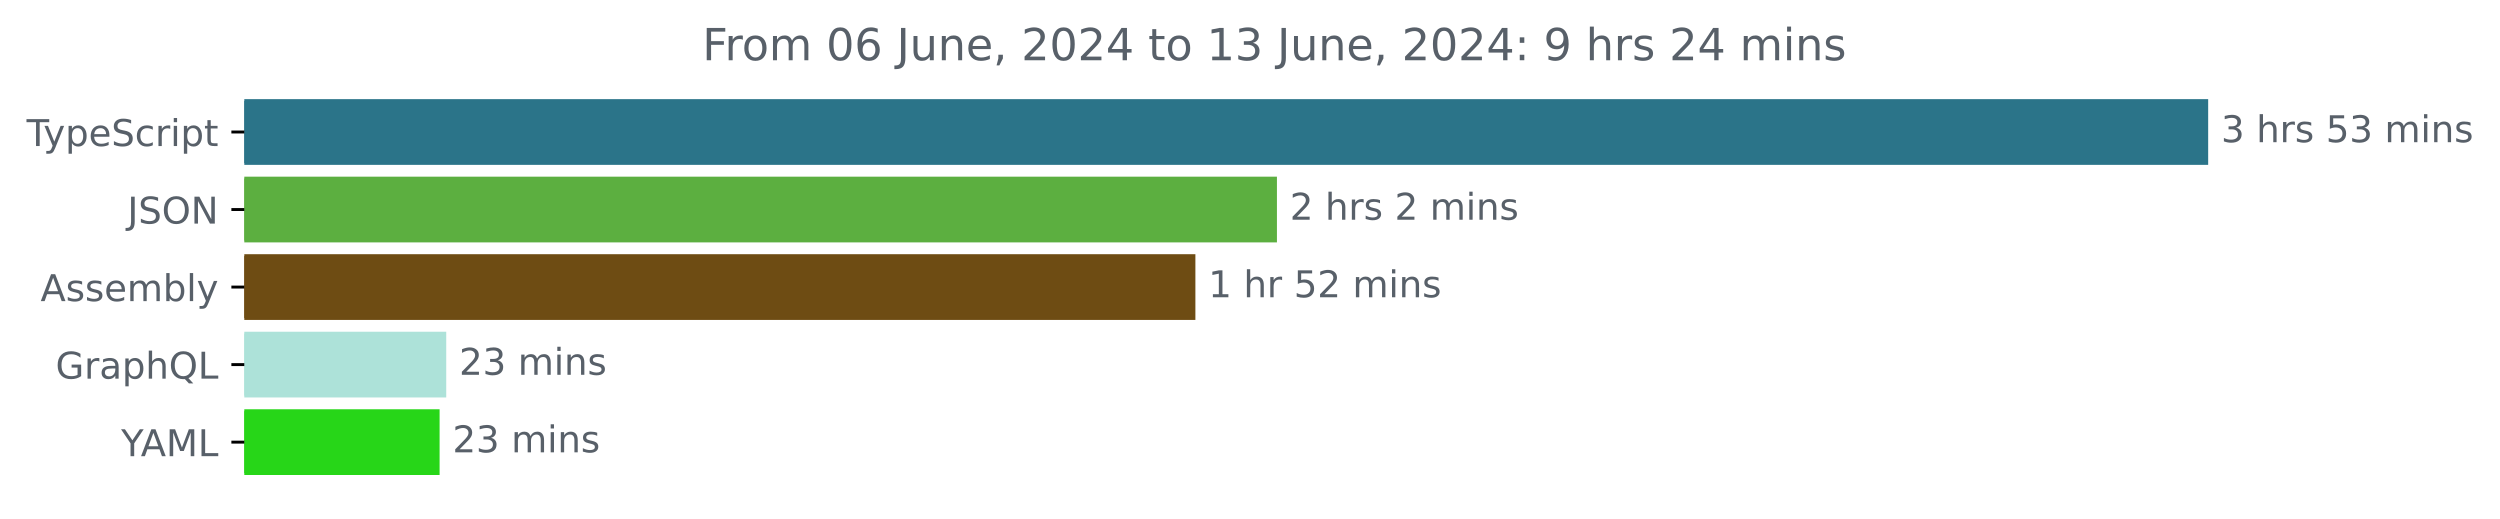
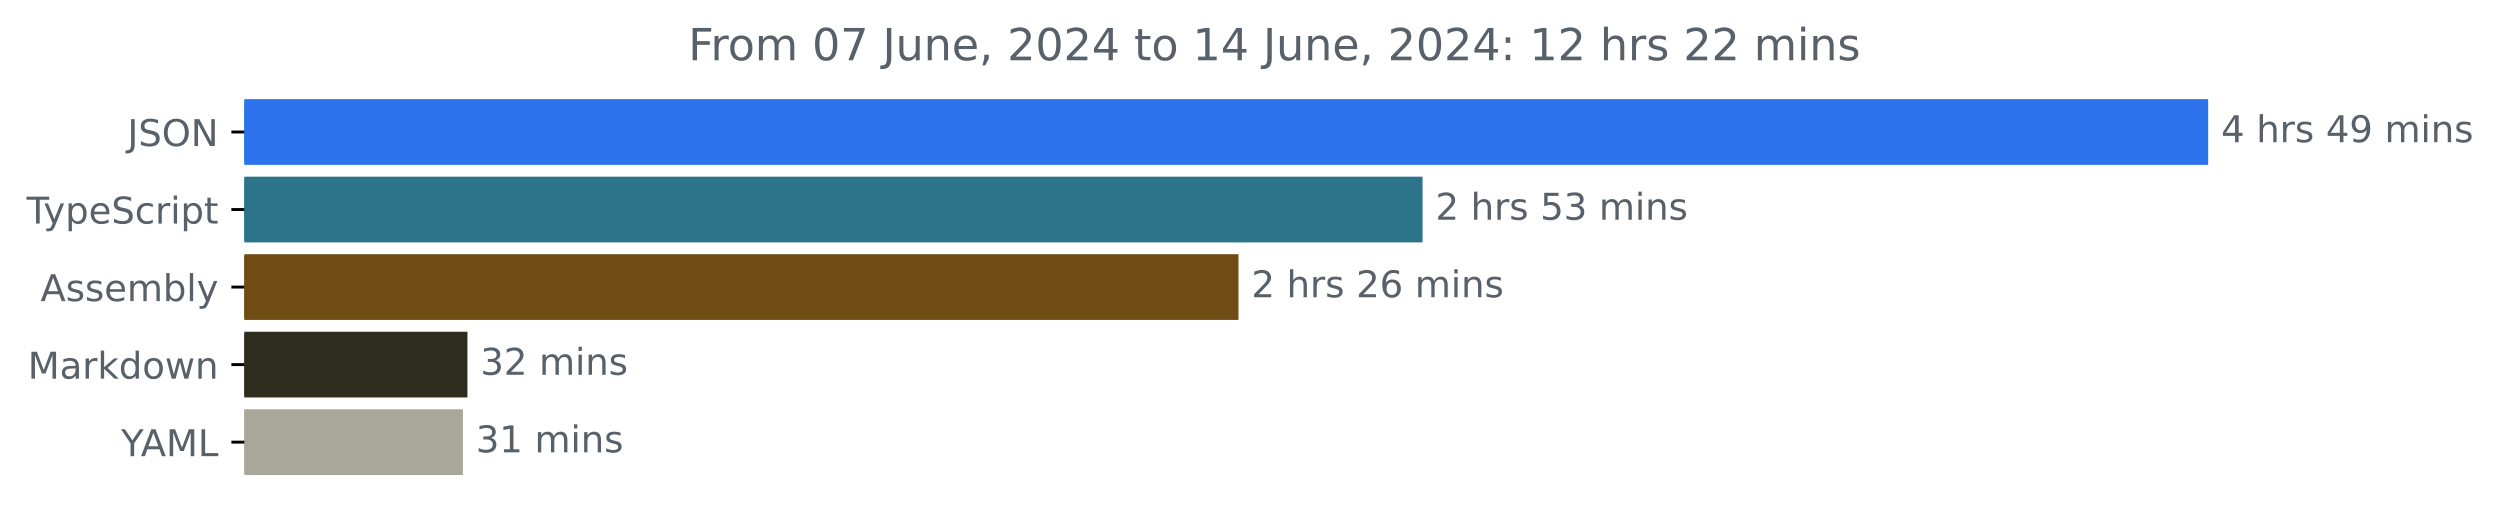
<svg xmlns="http://www.w3.org/2000/svg" xmlns:xlink="http://www.w3.org/1999/xlink" width="677.144pt" height="140.398pt" viewBox="0 0 677.144 140.398" version="1.1">
  <defs>
    <style type="text/css">*{stroke-linejoin: round; stroke-linecap: butt}</style>
  </defs>
  <g id="figure_1">
    <g id="patch_1">
      <path d="M -0 140.398  L 677.144 140.398  L 677.144 0  L -0 0  L -0 140.398  z " style="fill: none" />
    </g>
    <g id="axes_1">
      <g id="patch_2">
-         <path d="M 66.17 27.358  L 597.599 27.358  L 597.599 44.158  L 66.17 44.158  z " clip-path="url(#pa934782959)" style="fill: #2b7489; stroke: #2b7489; stroke-linejoin: miter" />
+         <path d="M 66.17 27.358  L 597.599 27.358  L 597.599 44.158  L 66.17 44.158  z " clip-path="url(#pafa6494470)" style="fill: #2d72ed; stroke: #2d72ed; stroke-linejoin: miter" />
      </g>
      <g id="patch_3">
-         <path d="M 66.17 48.358  L 345.369 48.358  L 345.369 65.158  L 66.17 65.158  z " clip-path="url(#pa934782959)" style="fill: #5caf40; stroke: #5caf40; stroke-linejoin: miter" />
+         <path d="M 66.17 48.358  L 384.809 48.358  L 384.809 65.158  L 66.17 65.158  z " clip-path="url(#pafa6494470)" style="fill: #2b7489; stroke: #2b7489; stroke-linejoin: miter" />
      </g>
      <g id="patch_4">
-         <path d="M 66.17 69.358  L 323.28 69.358  L 323.28 86.158  L 66.17 86.158  z " clip-path="url(#pa934782959)" style="fill: #6e4c13; stroke: #6e4c13; stroke-linejoin: miter" />
+         <path d="M 66.17 69.358  L 334.95 69.358  L 334.95 86.158  L 66.17 86.158  z " clip-path="url(#pafa6494470)" style="fill: #6e4c13; stroke: #6e4c13; stroke-linejoin: miter" />
      </g>
      <g id="patch_5">
-         <path d="M 66.17 90.358  L 120.366 90.358  L 120.366 107.158  L 66.17 107.158  z " clip-path="url(#pa934782959)" style="fill: #ade2d9; stroke: #ade2d9; stroke-linejoin: miter" />
+         <path d="M 66.17 90.358  L 126.111 90.358  L 126.111 107.158  L 66.17 107.158  z " clip-path="url(#pafa6494470)" style="fill: #2f2d1d; stroke: #2f2d1d; stroke-linejoin: miter" />
      </g>
      <g id="patch_6">
-         <path d="M 66.17 111.358  L 118.568 111.358  L 118.568 128.158  L 66.17 128.158  z " clip-path="url(#pa934782959)" style="fill: #27d618; stroke: #27d618; stroke-linejoin: miter" />
+         <path d="M 66.17 111.358  L 124.885 111.358  L 124.885 128.158  L 66.17 128.158  z " clip-path="url(#pafa6494470)" style="fill: #a8a79a; stroke: #a8a79a; stroke-linejoin: miter" />
      </g>
      <g id="matplotlib.axis_1" />
      <g id="matplotlib.axis_2">
        <g id="ytick_1">
          <g id="line2d_1">
            <defs>
-               <path id="mfcb926bc86" d="M 0 0  L -3.5 0  " style="stroke: #000000; stroke-width: 0.8" />
+               <path id="m47b3185842" d="M 0 0  L -3.5 0  " style="stroke: #000000; stroke-width: 0.8" />
            </defs>
            <g>
-               <use xlink:href="#mfcb926bc86" x="66.17" y="35.758" style="stroke: #000000; stroke-width: 0.8" />
+               <use xlink:href="#m47b3185842" x="66.17" y="35.758" style="stroke: #000000; stroke-width: 0.8" />
            </g>
          </g>
          <g id="text_1">
-             <g style="fill: #586069" transform="translate(7.2 39.55734) scale(0.1 -0.1)">
+             <g style="fill: #586069" transform="translate(34.51875 39.55734) scale(0.1 -0.1)">
+               <defs>
+                 <path id="DejaVuSans-4a" d="M 628 4666  L 1259 4666  L 1259 325  Q 1259 -519 939 -900  Q 619 -1281 -91 -1281  L -331 -1281  L -331 -750  L -134 -750  Q 284 -750 456 -515  Q 628 -281 628 325  L 628 4666  z " transform="scale(0.015625)" />
+                 <path id="DejaVuSans-53" d="M 3425 4513  L 3425 3897  Q 3066 4069 2747 4153  Q 2428 4238 2131 4238  Q 1616 4238 1336 4038  Q 1056 3838 1056 3469  Q 1056 3159 1242 3001  Q 1428 2844 1947 2747  L 2328 2669  Q 3034 2534 3370 2195  Q 3706 1856 3706 1288  Q 3706 609 3251 259  Q 2797 -91 1919 -91  Q 1588 -91 1214 -16  Q 841 59 441 206  L 441 856  Q 825 641 1194 531  Q 1563 422 1919 422  Q 2459 422 2753 634  Q 3047 847 3047 1241  Q 3047 1584 2836 1778  Q 2625 1972 2144 2069  L 1759 2144  Q 1053 2284 737 2584  Q 422 2884 422 3419  Q 422 4038 858 4394  Q 1294 4750 2059 4750  Q 2388 4750 2728 4690  Q 3069 4631 3425 4513  z " transform="scale(0.015625)" />
+                 <path id="DejaVuSans-4f" d="M 2522 4238  Q 1834 4238 1429 3725  Q 1025 3213 1025 2328  Q 1025 1447 1429 934  Q 1834 422 2522 422  Q 3209 422 3611 934  Q 4013 1447 4013 2328  Q 4013 3213 3611 3725  Q 3209 4238 2522 4238  z M 2522 4750  Q 3503 4750 4090 4092  Q 4678 3434 4678 2328  Q 4678 1225 4090 567  Q 3503 -91 2522 -91  Q 1538 -91 948 565  Q 359 1222 359 2328  Q 359 3434 948 4092  Q 1538 4750 2522 4750  z " transform="scale(0.015625)" />
+                 <path id="DejaVuSans-4e" d="M 628 4666  L 1478 4666  L 3547 763  L 3547 4666  L 4159 4666  L 4159 0  L 3309 0  L 1241 3903  L 1241 0  L 628 0  L 628 4666  z " transform="scale(0.015625)" />
+               </defs>
+               <use xlink:href="#DejaVuSans-4a" />
+               <use xlink:href="#DejaVuSans-53" x="29.492" />
+               <use xlink:href="#DejaVuSans-4f" x="92.969" />
+               <use xlink:href="#DejaVuSans-4e" x="171.68" />
+             </g>
+           </g>
+         </g>
+         <g id="ytick_2">
+           <g id="line2d_2">
+             <g>
+               <use xlink:href="#m47b3185842" x="66.17" y="56.758" style="stroke: #000000; stroke-width: 0.8" />
+             </g>
+           </g>
+           <g id="text_2">
+             <g style="fill: #586069" transform="translate(7.2 60.55734) scale(0.1 -0.1)">
              <defs>
                <path id="DejaVuSans-54" d="M -19 4666  L 3928 4666  L 3928 4134  L 2272 4134  L 2272 0  L 1638 0  L 1638 4134  L -19 4134  L -19 4666  z " transform="scale(0.015625)" />
                <path id="DejaVuSans-79" d="M 2059 -325  Q 1816 -950 1584 -1140  Q 1353 -1331 966 -1331  L 506 -1331  L 506 -850  L 844 -850  Q 1081 -850 1212 -737  Q 1344 -625 1503 -206  L 1606 56  L 191 3500  L 800 3500  L 1894 763  L 2988 3500  L 3597 3500  L 2059 -325  z " transform="scale(0.015625)" />
                <path id="DejaVuSans-70" d="M 1159 525  L 1159 -1331  L 581 -1331  L 581 3500  L 1159 3500  L 1159 2969  Q 1341 3281 1617 3432  Q 1894 3584 2278 3584  Q 2916 3584 3314 3078  Q 3713 2572 3713 1747  Q 3713 922 3314 415  Q 2916 -91 2278 -91  Q 1894 -91 1617 61  Q 1341 213 1159 525  z M 3116 1747  Q 3116 2381 2855 2742  Q 2594 3103 2138 3103  Q 1681 3103 1420 2742  Q 1159 2381 1159 1747  Q 1159 1113 1420 752  Q 1681 391 2138 391  Q 2594 391 2855 752  Q 3116 1113 3116 1747  z " transform="scale(0.015625)" />
                <path id="DejaVuSans-65" d="M 3597 1894  L 3597 1613  L 953 1613  Q 991 1019 1311 708  Q 1631 397 2203 397  Q 2534 397 2845 478  Q 3156 559 3463 722  L 3463 178  Q 3153 47 2828 -22  Q 2503 -91 2169 -91  Q 1331 -91 842 396  Q 353 884 353 1716  Q 353 2575 817 3079  Q 1281 3584 2069 3584  Q 2775 3584 3186 3129  Q 3597 2675 3597 1894  z M 3022 2063  Q 3016 2534 2758 2815  Q 2500 3097 2075 3097  Q 1594 3097 1305 2825  Q 1016 2553 972 2059  L 3022 2063  z " transform="scale(0.015625)" />
-                 <path id="DejaVuSans-53" d="M 3425 4513  L 3425 3897  Q 3066 4069 2747 4153  Q 2428 4238 2131 4238  Q 1616 4238 1336 4038  Q 1056 3838 1056 3469  Q 1056 3159 1242 3001  Q 1428 2844 1947 2747  L 2328 2669  Q 3034 2534 3370 2195  Q 3706 1856 3706 1288  Q 3706 609 3251 259  Q 2797 -91 1919 -91  Q 1588 -91 1214 -16  Q 841 59 441 206  L 441 856  Q 825 641 1194 531  Q 1563 422 1919 422  Q 2459 422 2753 634  Q 3047 847 3047 1241  Q 3047 1584 2836 1778  Q 2625 1972 2144 2069  L 1759 2144  Q 1053 2284 737 2584  Q 422 2884 422 3419  Q 422 4038 858 4394  Q 1294 4750 2059 4750  Q 2388 4750 2728 4690  Q 3069 4631 3425 4513  z " transform="scale(0.015625)" />
                <path id="DejaVuSans-63" d="M 3122 3366  L 3122 2828  Q 2878 2963 2633 3030  Q 2388 3097 2138 3097  Q 1578 3097 1268 2742  Q 959 2388 959 1747  Q 959 1106 1268 751  Q 1578 397 2138 397  Q 2388 397 2633 464  Q 2878 531 3122 666  L 3122 134  Q 2881 22 2623 -34  Q 2366 -91 2075 -91  Q 1284 -91 818 406  Q 353 903 353 1747  Q 353 2603 823 3093  Q 1294 3584 2113 3584  Q 2378 3584 2631 3529  Q 2884 3475 3122 3366  z " transform="scale(0.015625)" />
                <path id="DejaVuSans-72" d="M 2631 2963  Q 2534 3019 2420 3045  Q 2306 3072 2169 3072  Q 1681 3072 1420 2755  Q 1159 2438 1159 1844  L 1159 0  L 581 0  L 581 3500  L 1159 3500  L 1159 2956  Q 1341 3275 1631 3429  Q 1922 3584 2338 3584  Q 2397 3584 2469 3576  Q 2541 3569 2628 3553  L 2631 2963  z " transform="scale(0.015625)" />
                <path id="DejaVuSans-69" d="M 603 3500  L 1178 3500  L 1178 0  L 603 0  L 603 3500  z M 603 4863  L 1178 4863  L 1178 4134  L 603 4134  L 603 4863  z " transform="scale(0.015625)" />
                <path id="DejaVuSans-74" d="M 1172 4494  L 1172 3500  L 2356 3500  L 2356 3053  L 1172 3053  L 1172 1153  Q 1172 725 1289 603  Q 1406 481 1766 481  L 2356 481  L 2356 0  L 1766 0  Q 1100 0 847 248  Q 594 497 594 1153  L 594 3053  L 172 3053  L 172 3500  L 594 3500  L 594 4494  L 1172 4494  z " transform="scale(0.015625)" />
              </defs>
              <use xlink:href="#DejaVuSans-54" />
              <use xlink:href="#DejaVuSans-79" x="45.459" />
              <use xlink:href="#DejaVuSans-70" x="104.639" />
              <use xlink:href="#DejaVuSans-65" x="168.115" />
              <use xlink:href="#DejaVuSans-53" x="229.639" />
              <use xlink:href="#DejaVuSans-63" x="293.115" />
              <use xlink:href="#DejaVuSans-72" x="348.096" />
              <use xlink:href="#DejaVuSans-69" x="389.209" />
              <use xlink:href="#DejaVuSans-70" x="416.992" />
              <use xlink:href="#DejaVuSans-74" x="480.469" />
            </g>
          </g>
        </g>
-         <g id="ytick_2">
-           <g id="line2d_2">
-             <g>
-               <use xlink:href="#mfcb926bc86" x="66.17" y="56.758" style="stroke: #000000; stroke-width: 0.8" />
-             </g>
-           </g>
-           <g id="text_2">
-             <g style="fill: #586069" transform="translate(34.51875 60.55734) scale(0.1 -0.1)">
-               <defs>
-                 <path id="DejaVuSans-4a" d="M 628 4666  L 1259 4666  L 1259 325  Q 1259 -519 939 -900  Q 619 -1281 -91 -1281  L -331 -1281  L -331 -750  L -134 -750  Q 284 -750 456 -515  Q 628 -281 628 325  L 628 4666  z " transform="scale(0.015625)" />
-                 <path id="DejaVuSans-4f" d="M 2522 4238  Q 1834 4238 1429 3725  Q 1025 3213 1025 2328  Q 1025 1447 1429 934  Q 1834 422 2522 422  Q 3209 422 3611 934  Q 4013 1447 4013 2328  Q 4013 3213 3611 3725  Q 3209 4238 2522 4238  z M 2522 4750  Q 3503 4750 4090 4092  Q 4678 3434 4678 2328  Q 4678 1225 4090 567  Q 3503 -91 2522 -91  Q 1538 -91 948 565  Q 359 1222 359 2328  Q 359 3434 948 4092  Q 1538 4750 2522 4750  z " transform="scale(0.015625)" />
-                 <path id="DejaVuSans-4e" d="M 628 4666  L 1478 4666  L 3547 763  L 3547 4666  L 4159 4666  L 4159 0  L 3309 0  L 1241 3903  L 1241 0  L 628 0  L 628 4666  z " transform="scale(0.015625)" />
-               </defs>
-               <use xlink:href="#DejaVuSans-4a" />
-               <use xlink:href="#DejaVuSans-53" x="29.492" />
-               <use xlink:href="#DejaVuSans-4f" x="92.969" />
-               <use xlink:href="#DejaVuSans-4e" x="171.68" />
-             </g>
-           </g>
-         </g>
        <g id="ytick_3">
          <g id="line2d_3">
            <g>
-               <use xlink:href="#mfcb926bc86" x="66.17" y="77.758" style="stroke: #000000; stroke-width: 0.8" />
+               <use xlink:href="#m47b3185842" x="66.17" y="77.758" style="stroke: #000000; stroke-width: 0.8" />
            </g>
          </g>
          <g id="text_3">
            <g style="fill: #586069" transform="translate(10.97188 81.55734) scale(0.1 -0.1)">
              <defs>
                <path id="DejaVuSans-41" d="M 2188 4044  L 1331 1722  L 3047 1722  L 2188 4044  z M 1831 4666  L 2547 4666  L 4325 0  L 3669 0  L 3244 1197  L 1141 1197  L 716 0  L 50 0  L 1831 4666  z " transform="scale(0.015625)" />
                <path id="DejaVuSans-73" d="M 2834 3397  L 2834 2853  Q 2591 2978 2328 3040  Q 2066 3103 1784 3103  Q 1356 3103 1142 2972  Q 928 2841 928 2578  Q 928 2378 1081 2264  Q 1234 2150 1697 2047  L 1894 2003  Q 2506 1872 2764 1633  Q 3022 1394 3022 966  Q 3022 478 2636 193  Q 2250 -91 1575 -91  Q 1294 -91 989 -36  Q 684 19 347 128  L 347 722  Q 666 556 975 473  Q 1284 391 1588 391  Q 1994 391 2212 530  Q 2431 669 2431 922  Q 2431 1156 2273 1281  Q 2116 1406 1581 1522  L 1381 1569  Q 847 1681 609 1914  Q 372 2147 372 2553  Q 372 3047 722 3315  Q 1072 3584 1716 3584  Q 2034 3584 2315 3537  Q 2597 3491 2834 3397  z " transform="scale(0.015625)" />
                <path id="DejaVuSans-6d" d="M 3328 2828  Q 3544 3216 3844 3400  Q 4144 3584 4550 3584  Q 5097 3584 5394 3201  Q 5691 2819 5691 2113  L 5691 0  L 5113 0  L 5113 2094  Q 5113 2597 4934 2840  Q 4756 3084 4391 3084  Q 3944 3084 3684 2787  Q 3425 2491 3425 1978  L 3425 0  L 2847 0  L 2847 2094  Q 2847 2600 2669 2842  Q 2491 3084 2119 3084  Q 1678 3084 1418 2786  Q 1159 2488 1159 1978  L 1159 0  L 581 0  L 581 3500  L 1159 3500  L 1159 2956  Q 1356 3278 1631 3431  Q 1906 3584 2284 3584  Q 2666 3584 2933 3390  Q 3200 3197 3328 2828  z " transform="scale(0.015625)" />
                <path id="DejaVuSans-62" d="M 3116 1747  Q 3116 2381 2855 2742  Q 2594 3103 2138 3103  Q 1681 3103 1420 2742  Q 1159 2381 1159 1747  Q 1159 1113 1420 752  Q 1681 391 2138 391  Q 2594 391 2855 752  Q 3116 1113 3116 1747  z M 1159 2969  Q 1341 3281 1617 3432  Q 1894 3584 2278 3584  Q 2916 3584 3314 3078  Q 3713 2572 3713 1747  Q 3713 922 3314 415  Q 2916 -91 2278 -91  Q 1894 -91 1617 61  Q 1341 213 1159 525  L 1159 0  L 581 0  L 581 4863  L 1159 4863  L 1159 2969  z " transform="scale(0.015625)" />
                <path id="DejaVuSans-6c" d="M 603 4863  L 1178 4863  L 1178 0  L 603 0  L 603 4863  z " transform="scale(0.015625)" />
              </defs>
              <use xlink:href="#DejaVuSans-41" />
              <use xlink:href="#DejaVuSans-73" x="68.408" />
              <use xlink:href="#DejaVuSans-73" x="120.508" />
              <use xlink:href="#DejaVuSans-65" x="172.607" />
              <use xlink:href="#DejaVuSans-6d" x="234.131" />
              <use xlink:href="#DejaVuSans-62" x="331.543" />
              <use xlink:href="#DejaVuSans-6c" x="395.02" />
              <use xlink:href="#DejaVuSans-79" x="422.803" />
            </g>
          </g>
        </g>
        <g id="ytick_4">
          <g id="line2d_4">
            <g>
-               <use xlink:href="#mfcb926bc86" x="66.17" y="98.758" style="stroke: #000000; stroke-width: 0.8" />
+               <use xlink:href="#m47b3185842" x="66.17" y="98.758" style="stroke: #000000; stroke-width: 0.8" />
            </g>
          </g>
          <g id="text_4">
-             <g style="fill: #586069" transform="translate(15.05312 102.5573) scale(0.1 -0.1)">
-               <defs>
-                 <path id="DejaVuSans-47" d="M 3809 666  L 3809 1919  L 2778 1919  L 2778 2438  L 4434 2438  L 4434 434  Q 4069 175 3628 42  Q 3188 -91 2688 -91  Q 1594 -91 976 548  Q 359 1188 359 2328  Q 359 3472 976 4111  Q 1594 4750 2688 4750  Q 3144 4750 3555 4637  Q 3966 4525 4313 4306  L 4313 3634  Q 3963 3931 3569 4081  Q 3175 4231 2741 4231  Q 1884 4231 1454 3753  Q 1025 3275 1025 2328  Q 1025 1384 1454 906  Q 1884 428 2741 428  Q 3075 428 3337 486  Q 3600 544 3809 666  z " transform="scale(0.015625)" />
+             <g style="fill: #586069" transform="translate(7.529688 102.5573) scale(0.1 -0.1)">
+               <defs>
+                 <path id="DejaVuSans-4d" d="M 628 4666  L 1569 4666  L 2759 1491  L 3956 4666  L 4897 4666  L 4897 0  L 4281 0  L 4281 4097  L 3078 897  L 2444 897  L 1241 4097  L 1241 0  L 628 0  L 628 4666  z " transform="scale(0.015625)" />
                <path id="DejaVuSans-61" d="M 2194 1759  Q 1497 1759 1228 1600  Q 959 1441 959 1056  Q 959 750 1161 570  Q 1363 391 1709 391  Q 2188 391 2477 730  Q 2766 1069 2766 1631  L 2766 1759  L 2194 1759  z M 3341 1997  L 3341 0  L 2766 0  L 2766 531  Q 2569 213 2275 61  Q 1981 -91 1556 -91  Q 1019 -91 701 211  Q 384 513 384 1019  Q 384 1609 779 1909  Q 1175 2209 1959 2209  L 2766 2209  L 2766 2266  Q 2766 2663 2505 2880  Q 2244 3097 1772 3097  Q 1472 3097 1187 3025  Q 903 2953 641 2809  L 641 3341  Q 956 3463 1253 3523  Q 1550 3584 1831 3584  Q 2591 3584 2966 3190  Q 3341 2797 3341 1997  z " transform="scale(0.015625)" />
-                 <path id="DejaVuSans-68" d="M 3513 2113  L 3513 0  L 2938 0  L 2938 2094  Q 2938 2591 2744 2837  Q 2550 3084 2163 3084  Q 1697 3084 1428 2787  Q 1159 2491 1159 1978  L 1159 0  L 581 0  L 581 4863  L 1159 4863  L 1159 2956  Q 1366 3272 1645 3428  Q 1925 3584 2291 3584  Q 2894 3584 3203 3211  Q 3513 2838 3513 2113  z " transform="scale(0.015625)" />
-                 <path id="DejaVuSans-51" d="M 2522 4238  Q 1834 4238 1429 3725  Q 1025 3213 1025 2328  Q 1025 1447 1429 934  Q 1834 422 2522 422  Q 3209 422 3611 934  Q 4013 1447 4013 2328  Q 4013 3213 3611 3725  Q 3209 4238 2522 4238  z M 3406 84  L 4238 -825  L 3475 -825  L 2784 -78  Q 2681 -84 2626 -87  Q 2572 -91 2522 -91  Q 1538 -91 948 567  Q 359 1225 359 2328  Q 359 3434 948 4092  Q 1538 4750 2522 4750  Q 3503 4750 4090 4092  Q 4678 3434 4678 2328  Q 4678 1516 4351 937  Q 4025 359 3406 84  z " transform="scale(0.015625)" />
-                 <path id="DejaVuSans-4c" d="M 628 4666  L 1259 4666  L 1259 531  L 3531 531  L 3531 0  L 628 0  L 628 4666  z " transform="scale(0.015625)" />
-               </defs>
-               <use xlink:href="#DejaVuSans-47" />
-               <use xlink:href="#DejaVuSans-72" x="77.49" />
-               <use xlink:href="#DejaVuSans-61" x="118.604" />
-               <use xlink:href="#DejaVuSans-70" x="179.883" />
-               <use xlink:href="#DejaVuSans-68" x="243.359" />
-               <use xlink:href="#DejaVuSans-51" x="306.738" />
-               <use xlink:href="#DejaVuSans-4c" x="385.449" />
+                 <path id="DejaVuSans-6b" d="M 581 4863  L 1159 4863  L 1159 1991  L 2875 3500  L 3609 3500  L 1753 1863  L 3688 0  L 2938 0  L 1159 1709  L 1159 0  L 581 0  L 581 4863  z " transform="scale(0.015625)" />
+                 <path id="DejaVuSans-64" d="M 2906 2969  L 2906 4863  L 3481 4863  L 3481 0  L 2906 0  L 2906 525  Q 2725 213 2448 61  Q 2172 -91 1784 -91  Q 1150 -91 751 415  Q 353 922 353 1747  Q 353 2572 751 3078  Q 1150 3584 1784 3584  Q 2172 3584 2448 3432  Q 2725 3281 2906 2969  z M 947 1747  Q 947 1113 1208 752  Q 1469 391 1925 391  Q 2381 391 2643 752  Q 2906 1113 2906 1747  Q 2906 2381 2643 2742  Q 2381 3103 1925 3103  Q 1469 3103 1208 2742  Q 947 2381 947 1747  z " transform="scale(0.015625)" />
+                 <path id="DejaVuSans-6f" d="M 1959 3097  Q 1497 3097 1228 2736  Q 959 2375 959 1747  Q 959 1119 1226 758  Q 1494 397 1959 397  Q 2419 397 2687 759  Q 2956 1122 2956 1747  Q 2956 2369 2687 2733  Q 2419 3097 1959 3097  z M 1959 3584  Q 2709 3584 3137 3096  Q 3566 2609 3566 1747  Q 3566 888 3137 398  Q 2709 -91 1959 -91  Q 1206 -91 779 398  Q 353 888 353 1747  Q 353 2609 779 3096  Q 1206 3584 1959 3584  z " transform="scale(0.015625)" />
+                 <path id="DejaVuSans-77" d="M 269 3500  L 844 3500  L 1563 769  L 2278 3500  L 2956 3500  L 3675 769  L 4391 3500  L 4966 3500  L 4050 0  L 3372 0  L 2619 2869  L 1863 0  L 1184 0  L 269 3500  z " transform="scale(0.015625)" />
+                 <path id="DejaVuSans-6e" d="M 3513 2113  L 3513 0  L 2938 0  L 2938 2094  Q 2938 2591 2744 2837  Q 2550 3084 2163 3084  Q 1697 3084 1428 2787  Q 1159 2491 1159 1978  L 1159 0  L 581 0  L 581 3500  L 1159 3500  L 1159 2956  Q 1366 3272 1645 3428  Q 1925 3584 2291 3584  Q 2894 3584 3203 3211  Q 3513 2838 3513 2113  z " transform="scale(0.015625)" />
+               </defs>
+               <use xlink:href="#DejaVuSans-4d" />
+               <use xlink:href="#DejaVuSans-61" x="86.279" />
+               <use xlink:href="#DejaVuSans-72" x="147.559" />
+               <use xlink:href="#DejaVuSans-6b" x="188.672" />
+               <use xlink:href="#DejaVuSans-64" x="246.582" />
+               <use xlink:href="#DejaVuSans-6f" x="310.059" />
+               <use xlink:href="#DejaVuSans-77" x="371.24" />
+               <use xlink:href="#DejaVuSans-6e" x="453.027" />
            </g>
          </g>
        </g>
        <g id="ytick_5">
          <g id="line2d_5">
            <g>
-               <use xlink:href="#mfcb926bc86" x="66.17" y="119.758" style="stroke: #000000; stroke-width: 0.8" />
+               <use xlink:href="#m47b3185842" x="66.17" y="119.758" style="stroke: #000000; stroke-width: 0.8" />
            </g>
          </g>
          <g id="text_5">
            <g style="fill: #586069" transform="translate(32.79688 123.5573) scale(0.1 -0.1)">
              <defs>
                <path id="DejaVuSans-59" d="M -13 4666  L 666 4666  L 1959 2747  L 3244 4666  L 3922 4666  L 2272 2222  L 2272 0  L 1638 0  L 1638 2222  L -13 4666  z " transform="scale(0.015625)" />
-                 <path id="DejaVuSans-4d" d="M 628 4666  L 1569 4666  L 2759 1491  L 3956 4666  L 4897 4666  L 4897 0  L 4281 0  L 4281 4097  L 3078 897  L 2444 897  L 1241 4097  L 1241 0  L 628 0  L 628 4666  z " transform="scale(0.015625)" />
+                 <path id="DejaVuSans-4c" d="M 628 4666  L 1259 4666  L 1259 531  L 3531 531  L 3531 0  L 628 0  L 628 4666  z " transform="scale(0.015625)" />
              </defs>
              <use xlink:href="#DejaVuSans-59" />
              <use xlink:href="#DejaVuSans-41" x="53.334" />
              <use xlink:href="#DejaVuSans-4d" x="121.742" />
              <use xlink:href="#DejaVuSans-4c" x="208.021" />
            </g>
          </g>
        </g>
      </g>
      <g id="text_6">
        <g style="fill: #586069" transform="translate(601.5989 38.5175) scale(0.1 -0.1)">
          <defs>
+             <path id="DejaVuSans-34" d="M 2419 4116  L 825 1625  L 2419 1625  L 2419 4116  z M 2253 4666  L 3047 4666  L 3047 1625  L 3713 1625  L 3713 1100  L 3047 1100  L 3047 0  L 2419 0  L 2419 1100  L 313 1100  L 313 1709  L 2253 4666  z " transform="scale(0.015625)" />
+             <path id="DejaVuSans-20" transform="scale(0.015625)" />
+             <path id="DejaVuSans-68" d="M 3513 2113  L 3513 0  L 2938 0  L 2938 2094  Q 2938 2591 2744 2837  Q 2550 3084 2163 3084  Q 1697 3084 1428 2787  Q 1159 2491 1159 1978  L 1159 0  L 581 0  L 581 4863  L 1159 4863  L 1159 2956  Q 1366 3272 1645 3428  Q 1925 3584 2291 3584  Q 2894 3584 3203 3211  Q 3513 2838 3513 2113  z " transform="scale(0.015625)" />
+             <path id="DejaVuSans-39" d="M 703 97  L 703 672  Q 941 559 1184 500  Q 1428 441 1663 441  Q 2288 441 2617 861  Q 2947 1281 2994 2138  Q 2813 1869 2534 1725  Q 2256 1581 1919 1581  Q 1219 1581 811 2004  Q 403 2428 403 3163  Q 403 3881 828 4315  Q 1253 4750 1959 4750  Q 2769 4750 3195 4129  Q 3622 3509 3622 2328  Q 3622 1225 3098 567  Q 2575 -91 1691 -91  Q 1453 -91 1209 -44  Q 966 3 703 97  z M 1959 2075  Q 2384 2075 2632 2365  Q 2881 2656 2881 3163  Q 2881 3666 2632 3958  Q 2384 4250 1959 4250  Q 1534 4250 1286 3958  Q 1038 3666 1038 3163  Q 1038 2656 1286 2365  Q 1534 2075 1959 2075  z " transform="scale(0.015625)" />
+           </defs>
+           <use xlink:href="#DejaVuSans-34" />
+           <use xlink:href="#DejaVuSans-20" x="63.623" />
+           <use xlink:href="#DejaVuSans-68" x="95.41" />
+           <use xlink:href="#DejaVuSans-72" x="158.789" />
+           <use xlink:href="#DejaVuSans-73" x="199.902" />
+           <use xlink:href="#DejaVuSans-20" x="252.002" />
+           <use xlink:href="#DejaVuSans-34" x="283.789" />
+           <use xlink:href="#DejaVuSans-39" x="347.412" />
+           <use xlink:href="#DejaVuSans-20" x="411.035" />
+           <use xlink:href="#DejaVuSans-6d" x="442.822" />
+           <use xlink:href="#DejaVuSans-69" x="540.234" />
+           <use xlink:href="#DejaVuSans-6e" x="568.018" />
+           <use xlink:href="#DejaVuSans-73" x="631.396" />
+         </g>
+       </g>
+       <g id="text_7">
+         <g style="fill: #586069" transform="translate(388.8095 59.5175) scale(0.1 -0.1)">
+           <defs>
+             <path id="DejaVuSans-32" d="M 1228 531  L 3431 531  L 3431 0  L 469 0  L 469 531  Q 828 903 1448 1529  Q 2069 2156 2228 2338  Q 2531 2678 2651 2914  Q 2772 3150 2772 3378  Q 2772 3750 2511 3984  Q 2250 4219 1831 4219  Q 1534 4219 1204 4116  Q 875 4013 500 3803  L 500 4441  Q 881 4594 1212 4672  Q 1544 4750 1819 4750  Q 2544 4750 2975 4387  Q 3406 4025 3406 3419  Q 3406 3131 3298 2873  Q 3191 2616 2906 2266  Q 2828 2175 2409 1742  Q 1991 1309 1228 531  z " transform="scale(0.015625)" />
+             <path id="DejaVuSans-35" d="M 691 4666  L 3169 4666  L 3169 4134  L 1269 4134  L 1269 2991  Q 1406 3038 1543 3061  Q 1681 3084 1819 3084  Q 2600 3084 3056 2656  Q 3513 2228 3513 1497  Q 3513 744 3044 326  Q 2575 -91 1722 -91  Q 1428 -91 1123 -41  Q 819 9 494 109  L 494 744  Q 775 591 1075 516  Q 1375 441 1709 441  Q 2250 441 2565 725  Q 2881 1009 2881 1497  Q 2881 1984 2565 2268  Q 2250 2553 1709 2553  Q 1456 2553 1204 2497  Q 953 2441 691 2322  L 691 4666  z " transform="scale(0.015625)" />
            <path id="DejaVuSans-33" d="M 2597 2516  Q 3050 2419 3304 2112  Q 3559 1806 3559 1356  Q 3559 666 3084 287  Q 2609 -91 1734 -91  Q 1441 -91 1130 -33  Q 819 25 488 141  L 488 750  Q 750 597 1062 519  Q 1375 441 1716 441  Q 2309 441 2620 675  Q 2931 909 2931 1356  Q 2931 1769 2642 2001  Q 2353 2234 1838 2234  L 1294 2234  L 1294 2753  L 1863 2753  Q 2328 2753 2575 2939  Q 2822 3125 2822 3475  Q 2822 3834 2567 4026  Q 2313 4219 1838 4219  Q 1578 4219 1281 4162  Q 984 4106 628 3988  L 628 4550  Q 988 4650 1302 4700  Q 1616 4750 1894 4750  Q 2613 4750 3031 4423  Q 3450 4097 3450 3541  Q 3450 3153 3228 2886  Q 3006 2619 2597 2516  z " transform="scale(0.015625)" />
-             <path id="DejaVuSans-20" transform="scale(0.015625)" />
-             <path id="DejaVuSans-35" d="M 691 4666  L 3169 4666  L 3169 4134  L 1269 4134  L 1269 2991  Q 1406 3038 1543 3061  Q 1681 3084 1819 3084  Q 2600 3084 3056 2656  Q 3513 2228 3513 1497  Q 3513 744 3044 326  Q 2575 -91 1722 -91  Q 1428 -91 1123 -41  Q 819 9 494 109  L 494 744  Q 775 591 1075 516  Q 1375 441 1709 441  Q 2250 441 2565 725  Q 2881 1009 2881 1497  Q 2881 1984 2565 2268  Q 2250 2553 1709 2553  Q 1456 2553 1204 2497  Q 953 2441 691 2322  L 691 4666  z " transform="scale(0.015625)" />
-             <path id="DejaVuSans-6e" d="M 3513 2113  L 3513 0  L 2938 0  L 2938 2094  Q 2938 2591 2744 2837  Q 2550 3084 2163 3084  Q 1697 3084 1428 2787  Q 1159 2491 1159 1978  L 1159 0  L 581 0  L 581 3500  L 1159 3500  L 1159 2956  Q 1366 3272 1645 3428  Q 1925 3584 2291 3584  Q 2894 3584 3203 3211  Q 3513 2838 3513 2113  z " transform="scale(0.015625)" />
-           </defs>
-           <use xlink:href="#DejaVuSans-33" />
+           </defs>
+           <use xlink:href="#DejaVuSans-32" />
          <use xlink:href="#DejaVuSans-20" x="63.623" />
          <use xlink:href="#DejaVuSans-68" x="95.41" />
          <use xlink:href="#DejaVuSans-72" x="158.789" />
          <use xlink:href="#DejaVuSans-73" x="199.902" />
          <use xlink:href="#DejaVuSans-20" x="252.002" />
          <use xlink:href="#DejaVuSans-35" x="283.789" />
          <use xlink:href="#DejaVuSans-33" x="347.412" />
          <use xlink:href="#DejaVuSans-20" x="411.035" />
          <use xlink:href="#DejaVuSans-6d" x="442.822" />
          <use xlink:href="#DejaVuSans-69" x="540.234" />
          <use xlink:href="#DejaVuSans-6e" x="568.018" />
          <use xlink:href="#DejaVuSans-73" x="631.396" />
        </g>
      </g>
-       <g id="text_7">
-         <g style="fill: #586069" transform="translate(349.3694 59.5175) scale(0.1 -0.1)">
-           <defs>
-             <path id="DejaVuSans-32" d="M 1228 531  L 3431 531  L 3431 0  L 469 0  L 469 531  Q 828 903 1448 1529  Q 2069 2156 2228 2338  Q 2531 2678 2651 2914  Q 2772 3150 2772 3378  Q 2772 3750 2511 3984  Q 2250 4219 1831 4219  Q 1534 4219 1204 4116  Q 875 4013 500 3803  L 500 4441  Q 881 4594 1212 4672  Q 1544 4750 1819 4750  Q 2544 4750 2975 4387  Q 3406 4025 3406 3419  Q 3406 3131 3298 2873  Q 3191 2616 2906 2266  Q 2828 2175 2409 1742  Q 1991 1309 1228 531  z " transform="scale(0.015625)" />
+       <g id="text_8">
+         <g style="fill: #586069" transform="translate(338.9497 80.5175) scale(0.1 -0.1)">
+           <defs>
+             <path id="DejaVuSans-36" d="M 2113 2584  Q 1688 2584 1439 2293  Q 1191 2003 1191 1497  Q 1191 994 1439 701  Q 1688 409 2113 409  Q 2538 409 2786 701  Q 3034 994 3034 1497  Q 3034 2003 2786 2293  Q 2538 2584 2113 2584  z M 3366 4563  L 3366 3988  Q 3128 4100 2886 4159  Q 2644 4219 2406 4219  Q 1781 4219 1451 3797  Q 1122 3375 1075 2522  Q 1259 2794 1537 2939  Q 1816 3084 2150 3084  Q 2853 3084 3261 2657  Q 3669 2231 3669 1497  Q 3669 778 3244 343  Q 2819 -91 2113 -91  Q 1303 -91 875 529  Q 447 1150 447 2328  Q 447 3434 972 4092  Q 1497 4750 2381 4750  Q 2619 4750 2861 4703  Q 3103 4656 3366 4563  z " transform="scale(0.015625)" />
          </defs>
          <use xlink:href="#DejaVuSans-32" />
          <use xlink:href="#DejaVuSans-20" x="63.623" />
          <use xlink:href="#DejaVuSans-68" x="95.41" />
          <use xlink:href="#DejaVuSans-72" x="158.789" />
          <use xlink:href="#DejaVuSans-73" x="199.902" />
          <use xlink:href="#DejaVuSans-20" x="252.002" />
          <use xlink:href="#DejaVuSans-32" x="283.789" />
-           <use xlink:href="#DejaVuSans-20" x="347.412" />
-           <use xlink:href="#DejaVuSans-6d" x="379.199" />
-           <use xlink:href="#DejaVuSans-69" x="476.611" />
-           <use xlink:href="#DejaVuSans-6e" x="504.395" />
-           <use xlink:href="#DejaVuSans-73" x="567.773" />
-         </g>
-       </g>
-       <g id="text_8">
-         <g style="fill: #586069" transform="translate(327.28 80.5175) scale(0.1 -0.1)">
-           <defs>
-             <path id="DejaVuSans-31" d="M 794 531  L 1825 531  L 1825 4091  L 703 3866  L 703 4441  L 1819 4666  L 2450 4666  L 2450 531  L 3481 531  L 3481 0  L 794 0  L 794 531  z " transform="scale(0.015625)" />
-           </defs>
-           <use xlink:href="#DejaVuSans-31" />
-           <use xlink:href="#DejaVuSans-20" x="63.623" />
-           <use xlink:href="#DejaVuSans-68" x="95.41" />
-           <use xlink:href="#DejaVuSans-72" x="158.789" />
-           <use xlink:href="#DejaVuSans-20" x="199.902" />
-           <use xlink:href="#DejaVuSans-35" x="231.689" />
-           <use xlink:href="#DejaVuSans-32" x="295.312" />
-           <use xlink:href="#DejaVuSans-20" x="358.936" />
-           <use xlink:href="#DejaVuSans-6d" x="390.723" />
-           <use xlink:href="#DejaVuSans-69" x="488.135" />
-           <use xlink:href="#DejaVuSans-6e" x="515.918" />
-           <use xlink:href="#DejaVuSans-73" x="579.297" />
+           <use xlink:href="#DejaVuSans-36" x="347.412" />
+           <use xlink:href="#DejaVuSans-20" x="411.035" />
+           <use xlink:href="#DejaVuSans-6d" x="442.822" />
+           <use xlink:href="#DejaVuSans-69" x="540.234" />
+           <use xlink:href="#DejaVuSans-6e" x="568.018" />
+           <use xlink:href="#DejaVuSans-73" x="631.396" />
        </g>
      </g>
      <g id="text_9">
-         <g style="fill: #586069" transform="translate(124.3663 101.5175) scale(0.1 -0.1)">
-           <use xlink:href="#DejaVuSans-32" />
-           <use xlink:href="#DejaVuSans-33" x="63.623" />
+         <g style="fill: #586069" transform="translate(130.111 101.5175) scale(0.1 -0.1)">
+           <use xlink:href="#DejaVuSans-33" />
+           <use xlink:href="#DejaVuSans-32" x="63.623" />
          <use xlink:href="#DejaVuSans-20" x="127.246" />
          <use xlink:href="#DejaVuSans-6d" x="159.033" />
          <use xlink:href="#DejaVuSans-69" x="256.445" />
          <use xlink:href="#DejaVuSans-6e" x="284.229" />
          <use xlink:href="#DejaVuSans-73" x="347.607" />
        </g>
      </g>
      <g id="text_10">
-         <g style="fill: #586069" transform="translate(122.5683 122.5175) scale(0.1 -0.1)">
-           <use xlink:href="#DejaVuSans-32" />
-           <use xlink:href="#DejaVuSans-33" x="63.623" />
+         <g style="fill: #586069" transform="translate(128.8849 122.5175) scale(0.1 -0.1)">
+           <defs>
+             <path id="DejaVuSans-31" d="M 794 531  L 1825 531  L 1825 4091  L 703 3866  L 703 4441  L 1819 4666  L 2450 4666  L 2450 531  L 3481 531  L 3481 0  L 794 0  L 794 531  z " transform="scale(0.015625)" />
+           </defs>
+           <use xlink:href="#DejaVuSans-33" />
+           <use xlink:href="#DejaVuSans-31" x="63.623" />
          <use xlink:href="#DejaVuSans-20" x="127.246" />
          <use xlink:href="#DejaVuSans-6d" x="159.033" />
          <use xlink:href="#DejaVuSans-69" x="256.445" />
          <use xlink:href="#DejaVuSans-6e" x="284.229" />
          <use xlink:href="#DejaVuSans-73" x="347.607" />
        </g>
      </g>
      <g id="text_11">
-         <g style="fill: #586069" transform="translate(190.2428 16.31812) scale(0.12 -0.12)">
+         <g style="fill: #586069" transform="translate(186.4253 16.31812) scale(0.12 -0.12)">
          <defs>
            <path id="DejaVuSans-46" d="M 628 4666  L 3309 4666  L 3309 4134  L 1259 4134  L 1259 2759  L 3109 2759  L 3109 2228  L 1259 2228  L 1259 0  L 628 0  L 628 4666  z " transform="scale(0.015625)" />
-             <path id="DejaVuSans-6f" d="M 1959 3097  Q 1497 3097 1228 2736  Q 959 2375 959 1747  Q 959 1119 1226 758  Q 1494 397 1959 397  Q 2419 397 2687 759  Q 2956 1122 2956 1747  Q 2956 2369 2687 2733  Q 2419 3097 1959 3097  z M 1959 3584  Q 2709 3584 3137 3096  Q 3566 2609 3566 1747  Q 3566 888 3137 398  Q 2709 -91 1959 -91  Q 1206 -91 779 398  Q 353 888 353 1747  Q 353 2609 779 3096  Q 1206 3584 1959 3584  z " transform="scale(0.015625)" />
            <path id="DejaVuSans-30" d="M 2034 4250  Q 1547 4250 1301 3770  Q 1056 3291 1056 2328  Q 1056 1369 1301 889  Q 1547 409 2034 409  Q 2525 409 2770 889  Q 3016 1369 3016 2328  Q 3016 3291 2770 3770  Q 2525 4250 2034 4250  z M 2034 4750  Q 2819 4750 3233 4129  Q 3647 3509 3647 2328  Q 3647 1150 3233 529  Q 2819 -91 2034 -91  Q 1250 -91 836 529  Q 422 1150 422 2328  Q 422 3509 836 4129  Q 1250 4750 2034 4750  z " transform="scale(0.015625)" />
-             <path id="DejaVuSans-36" d="M 2113 2584  Q 1688 2584 1439 2293  Q 1191 2003 1191 1497  Q 1191 994 1439 701  Q 1688 409 2113 409  Q 2538 409 2786 701  Q 3034 994 3034 1497  Q 3034 2003 2786 2293  Q 2538 2584 2113 2584  z M 3366 4563  L 3366 3988  Q 3128 4100 2886 4159  Q 2644 4219 2406 4219  Q 1781 4219 1451 3797  Q 1122 3375 1075 2522  Q 1259 2794 1537 2939  Q 1816 3084 2150 3084  Q 2853 3084 3261 2657  Q 3669 2231 3669 1497  Q 3669 778 3244 343  Q 2819 -91 2113 -91  Q 1303 -91 875 529  Q 447 1150 447 2328  Q 447 3434 972 4092  Q 1497 4750 2381 4750  Q 2619 4750 2861 4703  Q 3103 4656 3366 4563  z " transform="scale(0.015625)" />
+             <path id="DejaVuSans-37" d="M 525 4666  L 3525 4666  L 3525 4397  L 1831 0  L 1172 0  L 2766 4134  L 525 4134  L 525 4666  z " transform="scale(0.015625)" />
            <path id="DejaVuSans-75" d="M 544 1381  L 544 3500  L 1119 3500  L 1119 1403  Q 1119 906 1312 657  Q 1506 409 1894 409  Q 2359 409 2629 706  Q 2900 1003 2900 1516  L 2900 3500  L 3475 3500  L 3475 0  L 2900 0  L 2900 538  Q 2691 219 2414 64  Q 2138 -91 1772 -91  Q 1169 -91 856 284  Q 544 659 544 1381  z M 1991 3584  L 1991 3584  z " transform="scale(0.015625)" />
            <path id="DejaVuSans-2c" d="M 750 794  L 1409 794  L 1409 256  L 897 -744  L 494 -744  L 750 256  L 750 794  z " transform="scale(0.015625)" />
-             <path id="DejaVuSans-34" d="M 2419 4116  L 825 1625  L 2419 1625  L 2419 4116  z M 2253 4666  L 3047 4666  L 3047 1625  L 3713 1625  L 3713 1100  L 3047 1100  L 3047 0  L 2419 0  L 2419 1100  L 313 1100  L 313 1709  L 2253 4666  z " transform="scale(0.015625)" />
            <path id="DejaVuSans-3a" d="M 750 794  L 1409 794  L 1409 0  L 750 0  L 750 794  z M 750 3309  L 1409 3309  L 1409 2516  L 750 2516  L 750 3309  z " transform="scale(0.015625)" />
-             <path id="DejaVuSans-39" d="M 703 97  L 703 672  Q 941 559 1184 500  Q 1428 441 1663 441  Q 2288 441 2617 861  Q 2947 1281 2994 2138  Q 2813 1869 2534 1725  Q 2256 1581 1919 1581  Q 1219 1581 811 2004  Q 403 2428 403 3163  Q 403 3881 828 4315  Q 1253 4750 1959 4750  Q 2769 4750 3195 4129  Q 3622 3509 3622 2328  Q 3622 1225 3098 567  Q 2575 -91 1691 -91  Q 1453 -91 1209 -44  Q 966 3 703 97  z M 1959 2075  Q 2384 2075 2632 2365  Q 2881 2656 2881 3163  Q 2881 3666 2632 3958  Q 2384 4250 1959 4250  Q 1534 4250 1286 3958  Q 1038 3666 1038 3163  Q 1038 2656 1286 2365  Q 1534 2075 1959 2075  z " transform="scale(0.015625)" />
          </defs>
          <use xlink:href="#DejaVuSans-46" />
          <use xlink:href="#DejaVuSans-72" x="50.27" />
          <use xlink:href="#DejaVuSans-6f" x="89.133" />
          <use xlink:href="#DejaVuSans-6d" x="150.314" />
          <use xlink:href="#DejaVuSans-20" x="247.727" />
          <use xlink:href="#DejaVuSans-30" x="279.514" />
-           <use xlink:href="#DejaVuSans-36" x="343.137" />
+           <use xlink:href="#DejaVuSans-37" x="343.137" />
          <use xlink:href="#DejaVuSans-20" x="406.76" />
          <use xlink:href="#DejaVuSans-4a" x="438.547" />
          <use xlink:href="#DejaVuSans-75" x="468.039" />
          <use xlink:href="#DejaVuSans-6e" x="531.418" />
          <use xlink:href="#DejaVuSans-65" x="594.797" />
          <use xlink:href="#DejaVuSans-2c" x="656.32" />
          <use xlink:href="#DejaVuSans-20" x="688.107" />
          <use xlink:href="#DejaVuSans-32" x="719.895" />
          <use xlink:href="#DejaVuSans-30" x="783.518" />
          <use xlink:href="#DejaVuSans-32" x="847.141" />
          <use xlink:href="#DejaVuSans-34" x="910.764" />
          <use xlink:href="#DejaVuSans-20" x="974.387" />
          <use xlink:href="#DejaVuSans-74" x="1006.174" />
          <use xlink:href="#DejaVuSans-6f" x="1045.383" />
          <use xlink:href="#DejaVuSans-20" x="1106.564" />
          <use xlink:href="#DejaVuSans-31" x="1138.352" />
-           <use xlink:href="#DejaVuSans-33" x="1201.975" />
+           <use xlink:href="#DejaVuSans-34" x="1201.975" />
          <use xlink:href="#DejaVuSans-20" x="1265.598" />
          <use xlink:href="#DejaVuSans-4a" x="1297.385" />
          <use xlink:href="#DejaVuSans-75" x="1326.877" />
          <use xlink:href="#DejaVuSans-6e" x="1390.256" />
          <use xlink:href="#DejaVuSans-65" x="1453.635" />
          <use xlink:href="#DejaVuSans-2c" x="1515.158" />
          <use xlink:href="#DejaVuSans-20" x="1546.945" />
          <use xlink:href="#DejaVuSans-32" x="1578.732" />
          <use xlink:href="#DejaVuSans-30" x="1642.355" />
          <use xlink:href="#DejaVuSans-32" x="1705.979" />
          <use xlink:href="#DejaVuSans-34" x="1769.602" />
          <use xlink:href="#DejaVuSans-3a" x="1833.225" />
          <use xlink:href="#DejaVuSans-20" x="1866.916" />
-           <use xlink:href="#DejaVuSans-39" x="1898.703" />
-           <use xlink:href="#DejaVuSans-20" x="1962.326" />
-           <use xlink:href="#DejaVuSans-68" x="1994.113" />
-           <use xlink:href="#DejaVuSans-72" x="2057.492" />
-           <use xlink:href="#DejaVuSans-73" x="2098.605" />
-           <use xlink:href="#DejaVuSans-20" x="2150.705" />
-           <use xlink:href="#DejaVuSans-32" x="2182.492" />
-           <use xlink:href="#DejaVuSans-34" x="2246.115" />
-           <use xlink:href="#DejaVuSans-20" x="2309.738" />
-           <use xlink:href="#DejaVuSans-6d" x="2341.525" />
-           <use xlink:href="#DejaVuSans-69" x="2438.938" />
-           <use xlink:href="#DejaVuSans-6e" x="2466.721" />
-           <use xlink:href="#DejaVuSans-73" x="2530.1" />
+           <use xlink:href="#DejaVuSans-31" x="1898.703" />
+           <use xlink:href="#DejaVuSans-32" x="1962.326" />
+           <use xlink:href="#DejaVuSans-20" x="2025.949" />
+           <use xlink:href="#DejaVuSans-68" x="2057.736" />
+           <use xlink:href="#DejaVuSans-72" x="2121.115" />
+           <use xlink:href="#DejaVuSans-73" x="2162.229" />
+           <use xlink:href="#DejaVuSans-20" x="2214.328" />
+           <use xlink:href="#DejaVuSans-32" x="2246.115" />
+           <use xlink:href="#DejaVuSans-32" x="2309.738" />
+           <use xlink:href="#DejaVuSans-20" x="2373.361" />
+           <use xlink:href="#DejaVuSans-6d" x="2405.148" />
+           <use xlink:href="#DejaVuSans-69" x="2502.561" />
+           <use xlink:href="#DejaVuSans-6e" x="2530.344" />
+           <use xlink:href="#DejaVuSans-73" x="2593.723" />
        </g>
      </g>
    </g>
  </g>
  <defs>
-     <clipPath id="pa934782959">
+     <clipPath id="pafa6494470">
      <rect x="66.17" y="22.318" width="558" height="110.88" />
    </clipPath>
  </defs>
</svg>
